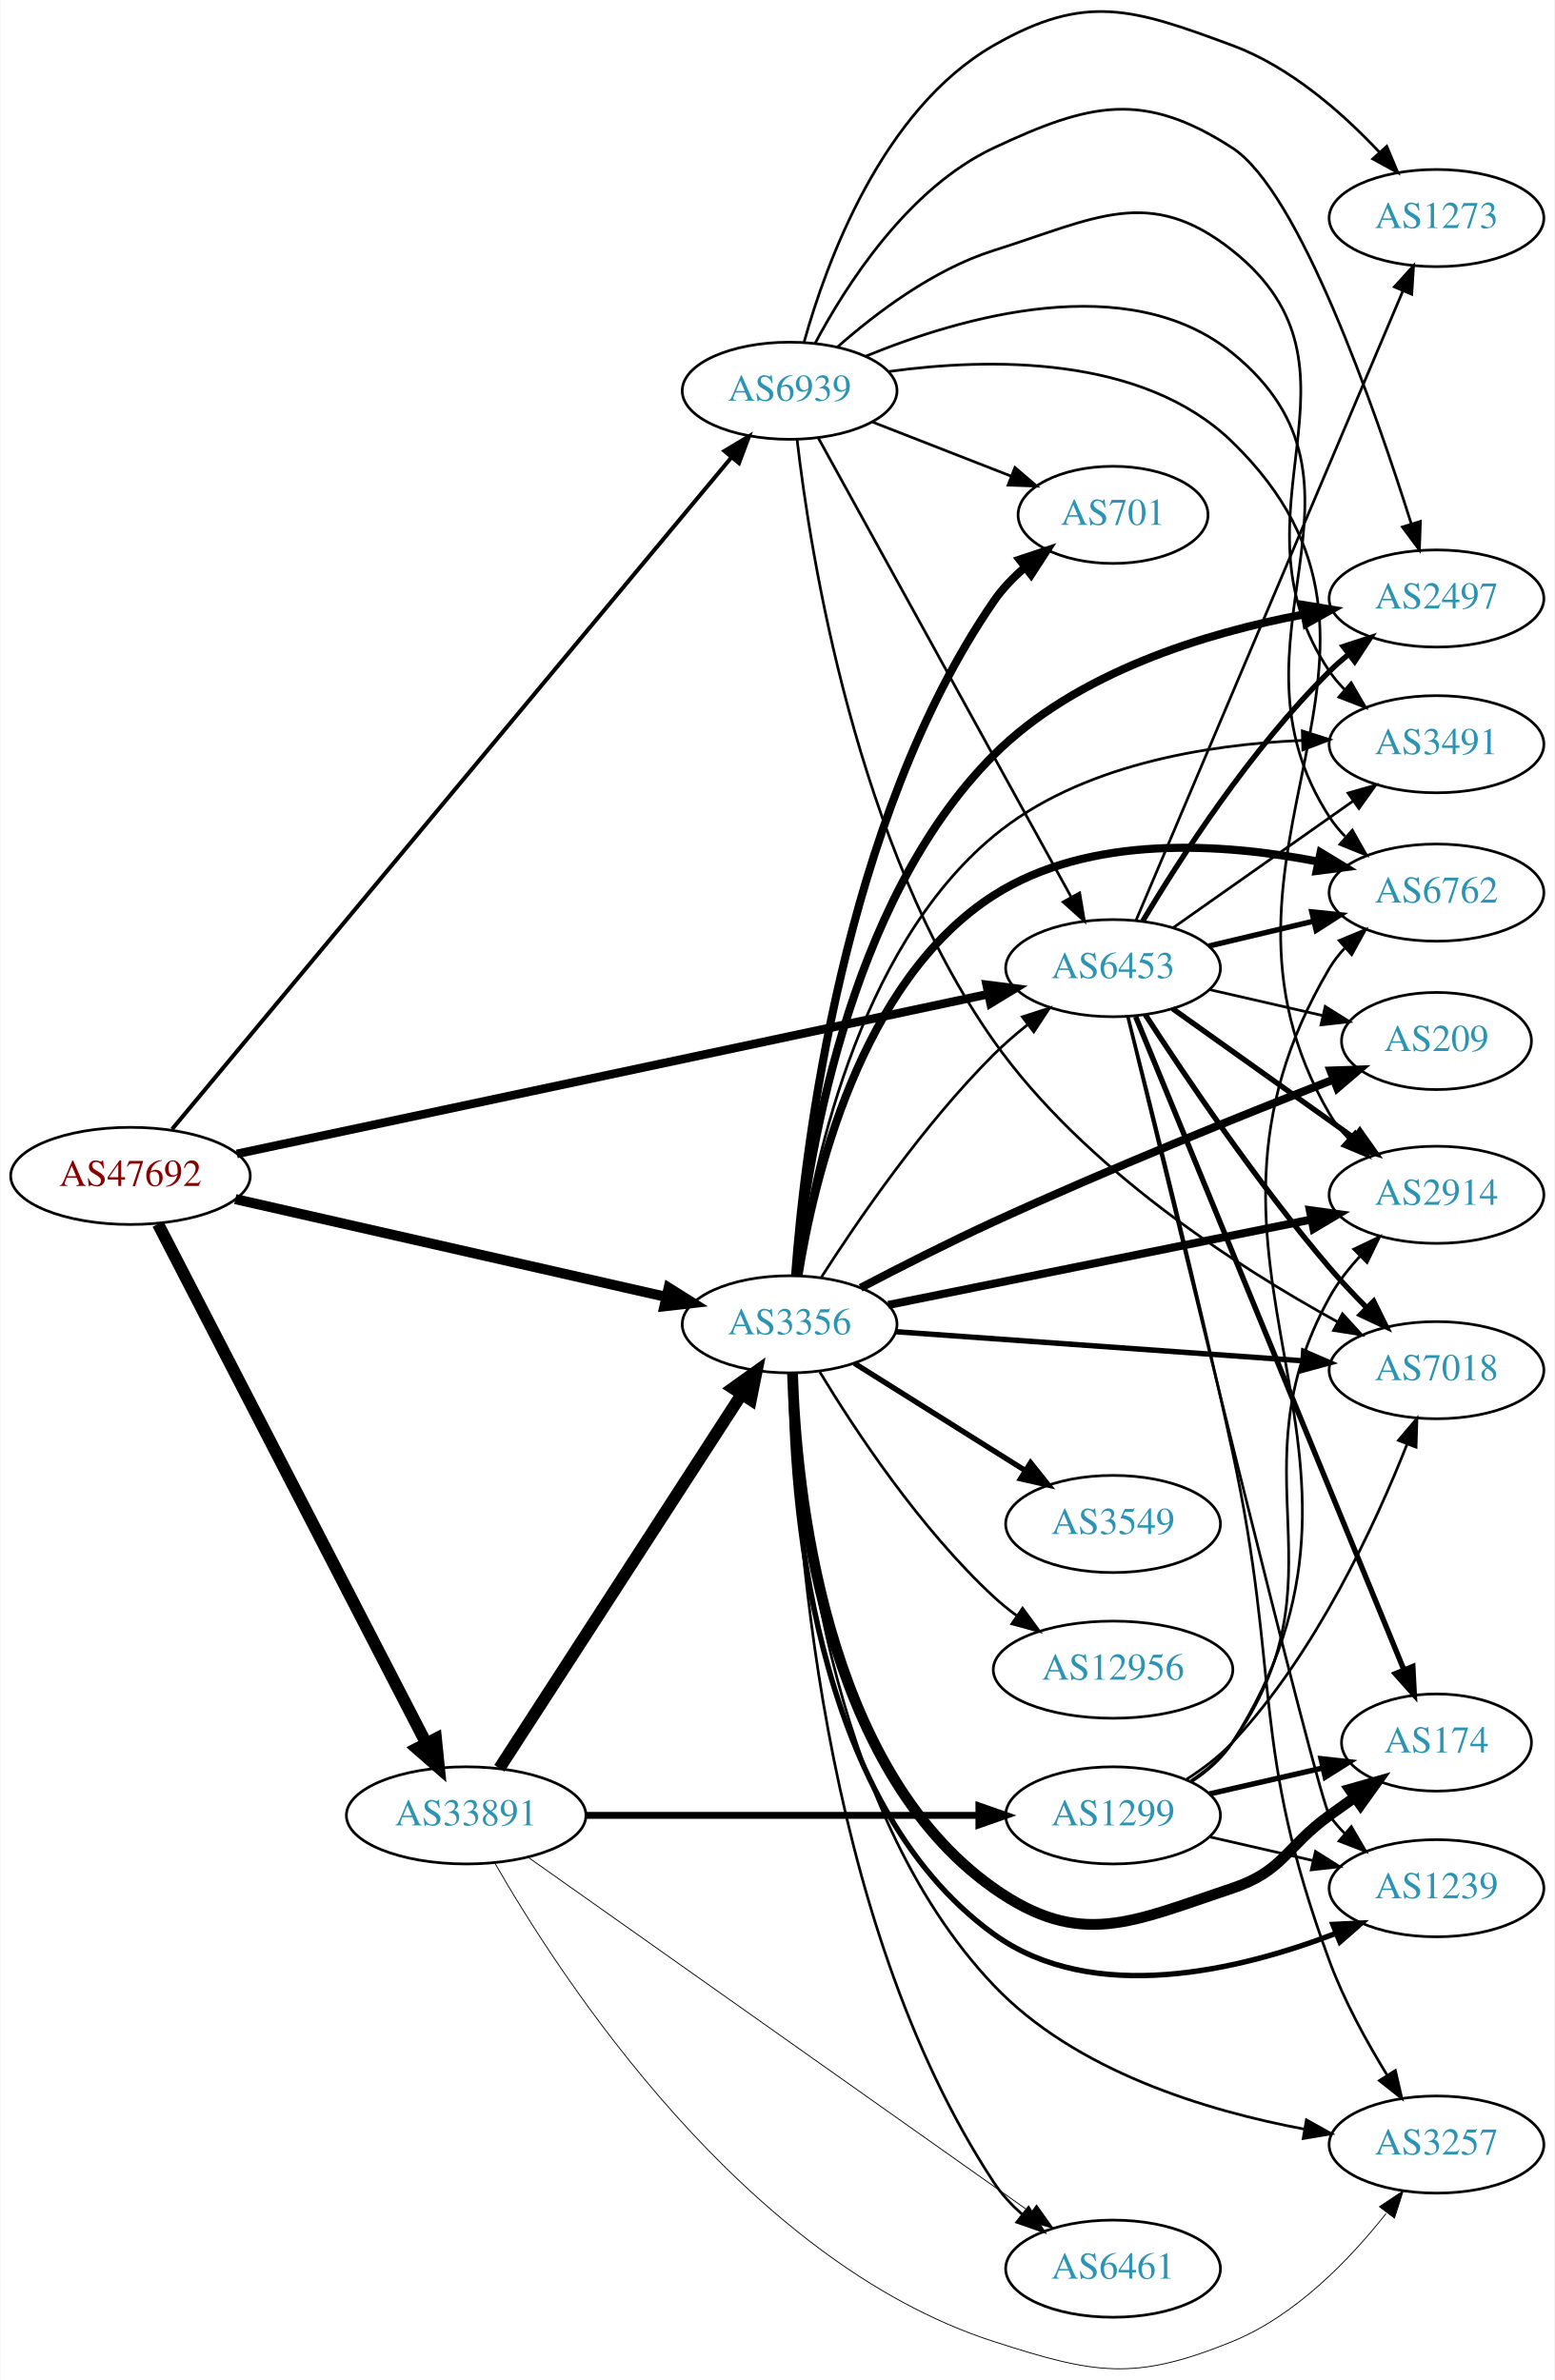
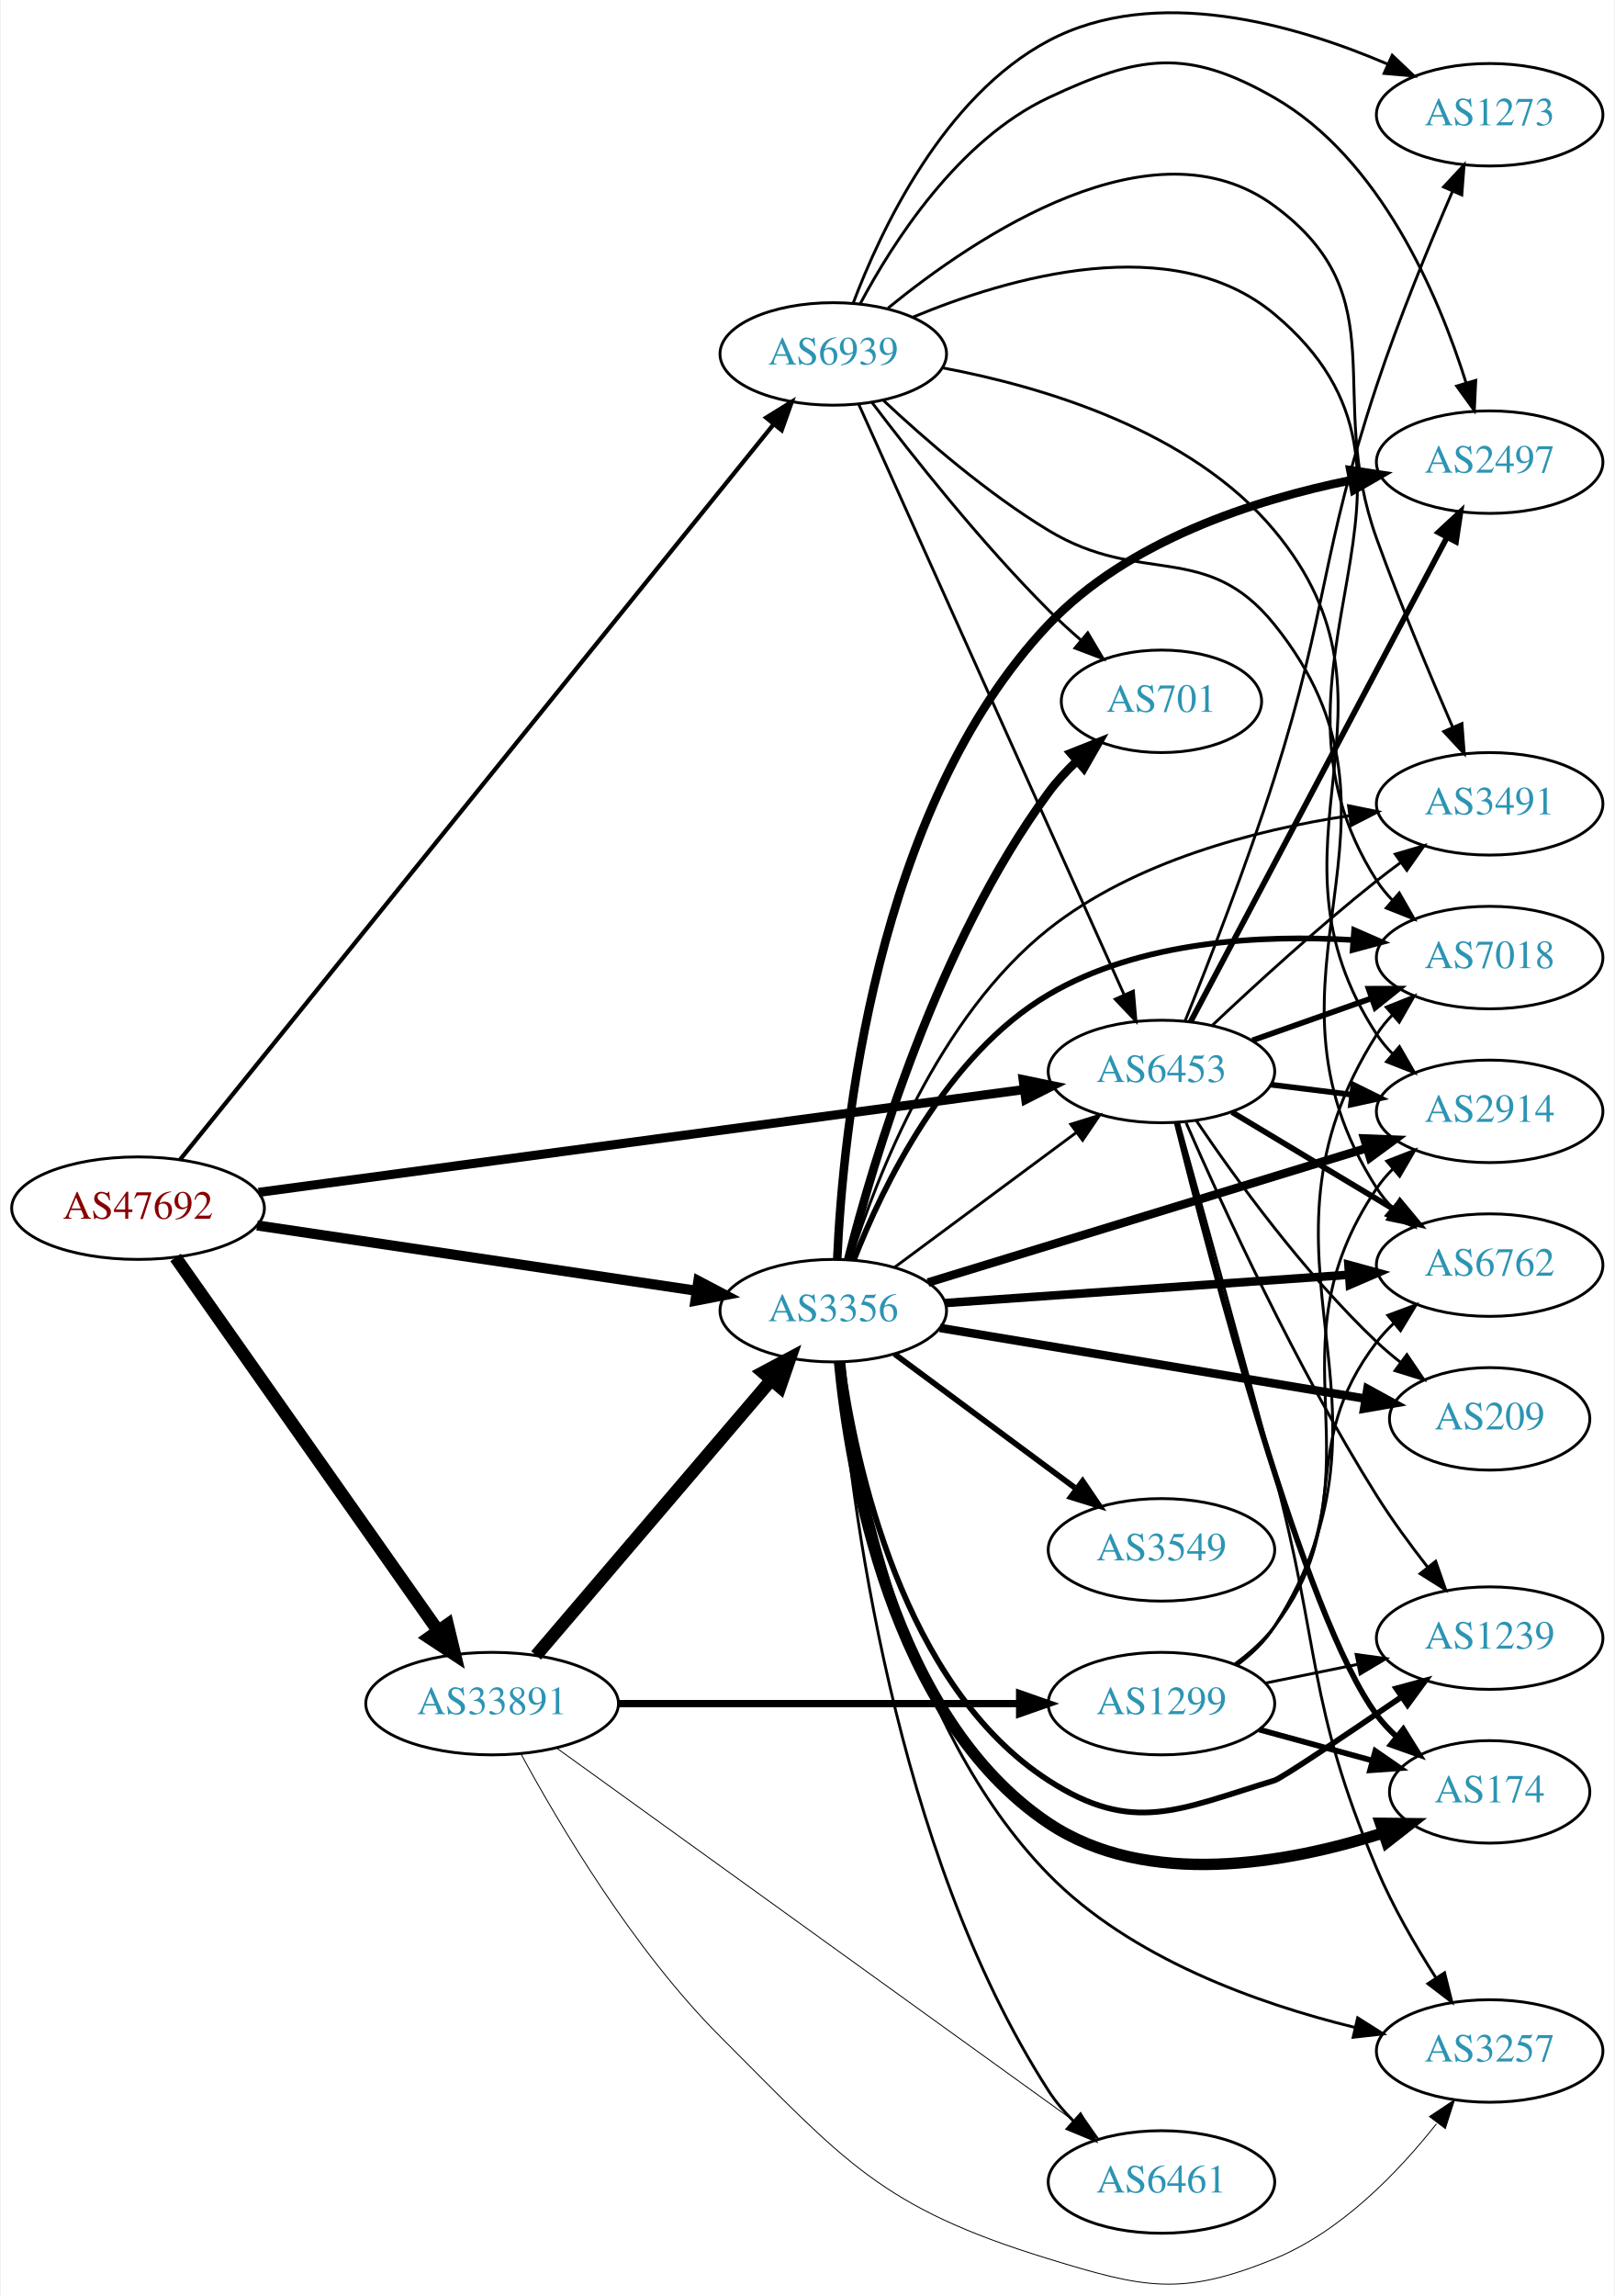
- <svg xmlns="http://www.w3.org/2000/svg" xmlns:xlink="http://www.w3.org/1999/xlink" width="576pt" height="882pt" viewBox="0.00 0.00 575.76 882.08">
-   <g id="graph0" class="graph" transform="scale(1 1) rotate(0) translate(4 878.078)">
-     <polygon fill="white" stroke="none" points="-4,4 -4,-878.078 571.762,-878.078 571.762,4 -4,4" />
+ <svg xmlns="http://www.w3.org/2000/svg" xmlns:xlink="http://www.w3.org/1999/xlink" width="567pt" height="806pt" viewBox="0.00 0.00 566.66 806.35">
+   <g id="graph0" class="graph" transform="scale(1 1) rotate(0) translate(4 802.352)">
+     <polygon fill="white" stroke="none" points="-4,4 -4,-802.352 562.663,-802.352 562.663,4 -4,4" />
    <g id="node1" class="node">
      <g id="a_node1">
        <a xlink:href="/asn/47692" xlink:title="AS47692 ~ Nessus GmbH [AT]">
-           <ellipse fill="#ffffff" stroke="black" cx="44.196" cy="-442.257" rx="44.393" ry="18" />
-           <text text-anchor="middle" x="44.196" y="-438.557" font-family="Times,serif" font-size="14.00" fill="#880000">AS47692</text>
+           <ellipse fill="#ffffff" stroke="black" cx="44.196" cy="-378.048" rx="44.393" ry="18" />
+           <text text-anchor="middle" x="44.196" y="-374.348" font-family="Times,serif" font-size="14.00" fill="#880000">AS47692</text>
        </a>
      </g>
    </g>
    <g id="node2" class="node">
      <g id="a_node2">
        <a xlink:href="/asn/3356" xlink:title="AS3356 ~ Level 3 Parent, LLC [US]">
-           <ellipse fill="#ffffff" stroke="black" cx="288.431" cy="-387.257" rx="39.794" ry="18" />
-           <text text-anchor="middle" x="288.431" y="-383.557" font-family="Times,serif" font-size="14.00" fill="#2c94b3">AS3356</text>
+           <ellipse fill="#ffffff" stroke="black" cx="288.431" cy="-342.048" rx="39.794" ry="18" />
+           <text text-anchor="middle" x="288.431" y="-338.348" font-family="Times,serif" font-size="14.00" fill="#2c94b3">AS3356</text>
        </a>
      </g>
    </g>
    <g id="edge1" class="edge">
-       <path fill="none" stroke="black" stroke-width="3.75" d="M83.045,-433.663C126.219,-423.86 196.753,-407.846 242.632,-397.429" />
-       <polygon fill="black" stroke="black" stroke-width="3.75" points="243.619,-400.794 252.596,-395.166 242.069,-393.967 243.619,-400.794" />
+       <path fill="none" stroke="black" stroke-width="3.562" d="M86.014,-371.982C128.67,-365.642 195.51,-355.709 240.363,-349.043" />
+       <polygon fill="black" stroke="black" stroke-width="3.562" points="241.046,-352.48 250.423,-347.548 240.017,-345.556 241.046,-352.48" />
    </g>
    <g id="node3" class="node">
      <g id="a_node3">
        <a xlink:href="/asn/6453" xlink:title="AS6453 ~ TATA COMMUNICATIONS (AMERICA) INC [US]">
-           <ellipse fill="#ffffff" stroke="black" cx="408.273" cy="-519.257" rx="39.794" ry="18" />
-           <text text-anchor="middle" x="408.273" y="-515.557" font-family="Times,serif" font-size="14.00" fill="#2c94b3">AS6453</text>
+           <ellipse fill="#ffffff" stroke="black" cx="403.724" cy="-426.048" rx="39.794" ry="18" />
+           <text text-anchor="middle" x="403.724" y="-422.348" font-family="Times,serif" font-size="14.00" fill="#2c94b3">AS6453</text>
        </a>
      </g>
    </g>
    <g id="edge2" class="edge">
-       <path fill="none" stroke="black" stroke-width="3.188" d="M83.602,-450.424C150.908,-464.738 289.846,-494.285 361.823,-509.591" />
-       <polygon fill="black" stroke="black" stroke-width="3.188" points="361.431,-513.086 371.941,-511.743 362.887,-506.239 361.431,-513.086" />
+       <path fill="none" stroke="black" stroke-width="3.188" d="M86.558,-383.601C153.484,-392.586 285.107,-410.257 355.569,-419.717" />
+       <polygon fill="black" stroke="black" stroke-width="3.188" points="355.13,-423.189 365.507,-421.051 356.061,-416.252 355.13,-423.189" />
    </g>
    <g id="node4" class="node">
      <g id="a_node4">
        <a xlink:href="/asn/33891" xlink:title="AS33891 ~ CORE-BACKBONE GMBH GLOBAL NETWORK [DE]">
-           <ellipse fill="#ffffff" stroke="black" cx="168.588" cy="-205.257" rx="44.393" ry="18" />
-           <text text-anchor="middle" x="168.588" y="-201.557" font-family="Times,serif" font-size="14.00" fill="#2c94b3">AS33891</text>
+           <ellipse fill="#ffffff" stroke="black" cx="168.588" cy="-204.048" rx="44.393" ry="18" />
+           <text text-anchor="middle" x="168.588" y="-200.348" font-family="Times,serif" font-size="14.00" fill="#2c94b3">AS33891</text>
        </a>
      </g>
    </g>
    <g id="edge3" class="edge">
-       <path fill="none" stroke="black" stroke-width="4.5" d="M54.395,-424.443C75.712,-383.166 128.585,-280.783 153.794,-231.968" />
-       <polygon fill="black" stroke="black" stroke-width="4.5" points="157.359,-233.646 158.449,-222.954 150.362,-230.032 157.359,-233.646" />
+       <path fill="none" stroke="black" stroke-width="4.5" d="M57.379,-360.728C79.006,-329.981 124.204,-265.726 149.483,-229.787" />
+       <polygon fill="black" stroke="black" stroke-width="4.5" points="152.922,-231.742 155.455,-221.298 146.481,-227.212 152.922,-231.742" />
    </g>
    <g id="node5" class="node">
      <g id="a_node5">
        <a xlink:href="/asn/6939" xlink:title="AS6939 ~ Hurricane Electric LLC [US]">
-           <ellipse fill="#ffffff" stroke="black" cx="288.431" cy="-733.257" rx="39.794" ry="18" />
-           <text text-anchor="middle" x="288.431" y="-729.557" font-family="Times,serif" font-size="14.00" fill="#2c94b3">AS6939</text>
+           <ellipse fill="#ffffff" stroke="black" cx="288.431" cy="-678.048" rx="39.794" ry="18" />
+           <text text-anchor="middle" x="288.431" y="-674.348" font-family="Times,serif" font-size="14.00" fill="#2c94b3">AS6939</text>
        </a>
      </g>
    </g>
    <g id="edge4" class="edge">
-       <path fill="none" stroke="black" stroke-width="1.5" d="M59.623,-459.589C100.785,-509.036 218.893,-650.922 266.836,-708.516" />
-       <polygon fill="black" stroke="black" stroke-width="1.5" points="264.295,-710.934 273.382,-716.38 269.675,-706.455 264.295,-710.934" />
+       <path fill="none" stroke="black" stroke-width="1.5" d="M58.914,-395.037C99.551,-445.365 219.449,-593.854 267.338,-653.164" />
+       <polygon fill="black" stroke="black" stroke-width="1.5" points="264.858,-655.664 273.864,-661.245 270.304,-651.266 264.858,-655.664" />
    </g>
    <g id="edge17" class="edge">
-       <path fill="none" stroke="black" d="M300.21,-404.73C313.631,-425.694 337.987,-461.262 364.077,-487.257 367.864,-491.03 372.119,-494.717 376.443,-498.167" />
-       <polygon fill="black" stroke="black" points="374.659,-501.207 384.738,-504.471 378.894,-495.634 374.659,-501.207" />
+       <path fill="none" stroke="black" d="M309.947,-357.26C327.802,-370.498 353.875,-389.829 373.837,-404.63" />
+       <polygon fill="black" stroke="black" points="371.86,-407.521 381.977,-410.665 376.029,-401.898 371.86,-407.521" />
    </g>
    <g id="node6" class="node">
      <g id="a_node6">
-         <a xlink:href="/asn/3549" xlink:title="AS3549 ~ Level 3 Parent, LLC [US]">
-           <ellipse fill="#ffffff" stroke="black" cx="408.273" cy="-313.257" rx="39.794" ry="18" />
-           <text text-anchor="middle" x="408.273" y="-309.557" font-family="Times,serif" font-size="14.00" fill="#2c94b3">AS3549</text>
+         <a xlink:href="/asn/174" xlink:title="AS174 ~ Cogent Communications [US]">
+           <ellipse fill="#ffffff" stroke="black" cx="519.017" cy="-173.048" rx="35.194" ry="18" />
+           <text text-anchor="middle" x="519.017" y="-169.348" font-family="Times,serif" font-size="14.00" fill="#2c94b3">AS174</text>
        </a>
      </g>
    </g>
    <g id="edge5" class="edge">
-       <path fill="none" stroke="black" stroke-width="2" d="M312.432,-372.813C330.438,-361.506 355.682,-345.654 375.599,-333.147" />
-       <polygon fill="black" stroke="black" stroke-width="2" points="377.723,-335.946 384.33,-327.664 374,-330.018 377.723,-335.946" />
+       <path fill="none" stroke="black" stroke-width="4" d="M290.639,-323.959C294.255,-286.142 308.515,-199.157 364.077,-162.048 398.707,-138.919 448.029,-147.929 481.439,-158.578" />
+       <polygon fill="black" stroke="black" stroke-width="4" points="480.669,-162.012 491.263,-161.902 482.912,-155.382 480.669,-162.012" />
    </g>
    <g id="node7" class="node">
      <g id="a_node7">
-         <a xlink:href="/asn/2914" xlink:title="AS2914 ~ NTT America, Inc. [US]">
-           <ellipse fill="#ffffff" stroke="black" cx="528.116" cy="-435.257" rx="39.794" ry="18" />
-           <text text-anchor="middle" x="528.116" y="-431.557" font-family="Times,serif" font-size="14.00" fill="#2c94b3">AS2914</text>
+         <a xlink:href="/asn/7018" xlink:title="AS7018 ~ AT&amp;T Services, Inc. [US]">
+           <ellipse fill="#ffffff" stroke="black" cx="519.017" cy="-466.048" rx="39.794" ry="18" />
+           <text text-anchor="middle" x="519.017" y="-462.348" font-family="Times,serif" font-size="14.00" fill="#2c94b3">AS7018</text>
        </a>
      </g>
    </g>
    <g id="edge6" class="edge">
-       <path fill="none" stroke="black" stroke-width="3" d="M325.015,-394.443C366.793,-402.88 436.158,-416.888 481.761,-426.098" />
-       <polygon fill="black" stroke="black" stroke-width="3" points="481.183,-429.551 491.678,-428.1 482.568,-422.69 481.183,-429.551" />
+       <path fill="none" stroke="black" stroke-width="2" d="M295.734,-359.986C305.778,-385.592 328.043,-431.861 364.077,-453.048 396.206,-471.938 438.813,-474.151 471.056,-472.226" />
+       <polygon fill="black" stroke="black" stroke-width="2" points="471.423,-475.708 481.134,-471.471 470.9,-468.728 471.423,-475.708" />
    </g>
    <g id="node8" class="node">
      <g id="a_node8">
-         <a xlink:href="/asn/12956" xlink:title="AS12956 ~ TELXIUS [ES]">
-           <ellipse fill="#ffffff" stroke="black" cx="408.273" cy="-259.257" rx="44.393" ry="18" />
-           <text text-anchor="middle" x="408.273" y="-255.557" font-family="Times,serif" font-size="14.00" fill="#2c94b3">AS12956</text>
+         <a xlink:href="/asn/3549" xlink:title="AS3549 ~ Level 3 Parent, LLC [US]">
+           <ellipse fill="#ffffff" stroke="black" cx="403.724" cy="-258.048" rx="39.794" ry="18" />
+           <text text-anchor="middle" x="403.724" y="-254.348" font-family="Times,serif" font-size="14.00" fill="#2c94b3">AS3549</text>
        </a>
      </g>
    </g>
    <g id="edge7" class="edge">
-       <path fill="none" stroke="black" d="M299.602,-369.621C312.596,-348.135 336.707,-311.576 364.077,-286.257 366.688,-283.842 369.545,-281.519 372.506,-279.319" />
-       <polygon fill="black" stroke="black" points="374.753,-282.022 381.008,-273.471 370.786,-276.254 374.753,-282.022" />
+       <path fill="none" stroke="black" stroke-width="2" d="M309.947,-326.836C327.802,-313.598 353.875,-294.267 373.837,-279.465" />
+       <polygon fill="black" stroke="black" stroke-width="2" points="376.029,-282.198 381.977,-273.43 371.86,-276.575 376.029,-282.198" />
    </g>
    <g id="node9" class="node">
      <g id="a_node9">
-         <a xlink:href="/asn/174" xlink:title="AS174 ~ Cogent Communications [US]">
-           <ellipse fill="#ffffff" stroke="black" cx="528.116" cy="-232.257" rx="35.194" ry="18" />
-           <text text-anchor="middle" x="528.116" y="-228.557" font-family="Times,serif" font-size="14.00" fill="#2c94b3">AS174</text>
+         <a xlink:href="/asn/2914" xlink:title="AS2914 ~ NTT America, Inc. [US]">
+           <ellipse fill="#ffffff" stroke="black" cx="519.017" cy="-412.048" rx="39.794" ry="18" />
+           <text text-anchor="middle" x="519.017" y="-408.348" font-family="Times,serif" font-size="14.00" fill="#2c94b3">AS2914</text>
        </a>
      </g>
    </g>
    <g id="edge8" class="edge">
-       <path fill="none" stroke="black" stroke-width="4" d="M289.511,-368.954C290.81,-326.783 300.615,-222.979 364.077,-178.257 396.19,-155.627 415.2,-165.834 452.469,-178.257 471.443,-184.581 472.27,-193.528 488.469,-205.257 491.498,-207.45 494.677,-209.72 497.856,-211.97" />
-       <polygon fill="black" stroke="black" stroke-width="4" points="495.972,-214.924 506.166,-217.812 499.998,-209.198 495.972,-214.924" />
+       <path fill="none" stroke="black" stroke-width="3" d="M321.697,-351.929C362.085,-364.297 431.355,-385.51 475.889,-399.147" />
+       <polygon fill="black" stroke="black" stroke-width="3" points="474.959,-402.523 485.546,-402.104 477.009,-395.83 474.959,-402.523" />
    </g>
    <g id="node10" class="node">
      <g id="a_node10">
-         <a xlink:href="/asn/701" xlink:title="AS701 ~ UUNET [US]">
-           <ellipse fill="#ffffff" stroke="black" cx="408.273" cy="-687.257" rx="35.194" ry="18" />
-           <text text-anchor="middle" x="408.273" y="-683.557" font-family="Times,serif" font-size="14.00" fill="#2c94b3">AS701</text>
+         <a xlink:href="/asn/6762" xlink:title="AS6762 ~ TELECOM ITALIA SPARKLE S.p.A. [IT]">
+           <ellipse fill="#ffffff" stroke="black" cx="519.017" cy="-358.048" rx="39.794" ry="18" />
+           <text text-anchor="middle" x="519.017" y="-354.348" font-family="Times,serif" font-size="14.00" fill="#2c94b3">AS6762</text>
        </a>
      </g>
    </g>
    <g id="edge9" class="edge">
-       <path fill="none" stroke="black" stroke-width="3" d="M290.483,-405.55C293.925,-451.495 308.109,-573.873 364.077,-655.257 367.25,-659.871 371.309,-664.08 375.663,-667.82" />
-       <polygon fill="black" stroke="black" stroke-width="3" points="373.643,-670.683 383.694,-674.033 377.927,-665.146 373.643,-670.683" />
+       <path fill="none" stroke="black" stroke-width="3" d="M327.691,-344.726C366.672,-347.455 427.25,-351.695 469.561,-354.656" />
+       <polygon fill="black" stroke="black" stroke-width="3" points="469.412,-358.154 479.632,-355.361 469.901,-351.171 469.412,-358.154" />
    </g>
    <g id="node11" class="node">
      <g id="a_node11">
-         <a xlink:href="/asn/2497" xlink:title="AS2497 ~ Internet Initiative Japan Inc. [JP]">
-           <ellipse fill="#ffffff" stroke="black" cx="528.116" cy="-656.257" rx="39.794" ry="18" />
-           <text text-anchor="middle" x="528.116" y="-652.557" font-family="Times,serif" font-size="14.00" fill="#2c94b3">AS2497</text>
+         <a xlink:href="/asn/3257" xlink:title="AS3257 ~ GTT [DE]">
+           <ellipse fill="#ffffff" stroke="black" cx="519.017" cy="-82.048" rx="39.794" ry="18" />
+           <text text-anchor="middle" x="519.017" y="-78.348" font-family="Times,serif" font-size="14.00" fill="#2c94b3">AS3257</text>
        </a>
      </g>
    </g>
    <g id="edge10" class="edge">
-       <path fill="none" stroke="black" stroke-width="3" d="M290.702,-405.234C294.496,-445.41 309.174,-543.257 364.077,-598.257 394.793,-629.027 442.882,-643.543 478.887,-650.349" />
-       <polygon fill="black" stroke="black" stroke-width="3" points="478.714,-653.872 489.168,-652.147 479.92,-646.976 478.714,-653.872" />
+       <path fill="none" stroke="black" d="M291.396,-323.882C296.465,-285.603 313.35,-195.922 364.077,-144.048 392.921,-114.552 437.658,-98.655 471.485,-90.373" />
+       <polygon fill="black" stroke="black" points="472.646,-93.697 481.604,-88.04 471.073,-86.876 472.646,-93.697" />
    </g>
    <g id="node12" class="node">
      <g id="a_node12">
-         <a xlink:href="/asn/7018" xlink:title="AS7018 ~ AT&amp;T Services, Inc. [US]">
-           <ellipse fill="#ffffff" stroke="black" cx="528.116" cy="-370.257" rx="39.794" ry="18" />
-           <text text-anchor="middle" x="528.116" y="-366.557" font-family="Times,serif" font-size="14.00" fill="#2c94b3">AS7018</text>
+         <a xlink:href="/asn/701" xlink:title="AS701 ~ UUNET [US]">
+           <ellipse fill="#ffffff" stroke="black" cx="403.724" cy="-556.048" rx="35.194" ry="18" />
+           <text text-anchor="middle" x="403.724" y="-552.348" font-family="Times,serif" font-size="14.00" fill="#2c94b3">AS701</text>
        </a>
      </g>
    </g>
    <g id="edge11" class="edge">
-       <path fill="none" stroke="black" stroke-width="2" d="M327.619,-384.526C368.647,-381.591 433.956,-376.92 478.595,-373.727" />
-       <polygon fill="black" stroke="black" stroke-width="2" points="478.904,-377.214 488.628,-373.01 478.404,-370.232 478.904,-377.214" />
+       <path fill="none" stroke="black" stroke-width="3" d="M293.672,-360.043C302.427,-394.471 325.021,-470.953 364.077,-524.048 366.958,-527.964 370.42,-531.694 374.072,-535.132" />
+       <polygon fill="black" stroke="black" stroke-width="3" points="371.86,-537.847 381.711,-541.747 376.443,-532.555 371.86,-537.847" />
    </g>
    <g id="node13" class="node">
      <g id="a_node13">
        <a xlink:href="/asn/1239" xlink:title="AS1239 ~ Sprint [US]">
-           <ellipse fill="#ffffff" stroke="black" cx="528.116" cy="-178.257" rx="39.794" ry="18" />
-           <text text-anchor="middle" x="528.116" y="-174.557" font-family="Times,serif" font-size="14.00" fill="#2c94b3">AS1239</text>
+           <ellipse fill="#ffffff" stroke="black" cx="519.017" cy="-227.048" rx="39.794" ry="18" />
+           <text text-anchor="middle" x="519.017" y="-223.348" font-family="Times,serif" font-size="14.00" fill="#2c94b3">AS1239</text>
        </a>
      </g>
    </g>
    <g id="edge12" class="edge">
-       <path fill="none" stroke="black" stroke-width="2" d="M288.963,-369.183C288.923,-324.83 295.761,-210.638 364.077,-161.257 400.866,-134.665 455.104,-147.809 490.766,-161.497" />
-       <polygon fill="black" stroke="black" stroke-width="2" points="489.718,-164.848 500.302,-165.339 492.334,-158.355 489.718,-164.848" />
+       <path fill="none" stroke="black" stroke-width="2" d="M291.351,-324.069C296.215,-288.623 312.559,-210.286 364.077,-177.048 393.69,-157.942 409.652,-166.799 443.37,-177.048 446.003,-177.848 468.415,-192.959 488.001,-206.361" />
+       <polygon fill="black" stroke="black" stroke-width="2" points="486.211,-209.377 496.437,-212.146 490.17,-203.604 486.211,-209.377" />
    </g>
    <g id="node14" class="node">
      <g id="a_node14">
-         <a xlink:href="/asn/6762" xlink:title="AS6762 ~ TELECOM ITALIA SPARKLE S.p.A. [IT]">
-           <ellipse fill="#ffffff" stroke="black" cx="528.116" cy="-547.257" rx="39.794" ry="18" />
-           <text text-anchor="middle" x="528.116" y="-543.557" font-family="Times,serif" font-size="14.00" fill="#2c94b3">AS6762</text>
+         <a xlink:href="/asn/2497" xlink:title="AS2497 ~ Internet Initiative Japan Inc. [JP]">
+           <ellipse fill="#ffffff" stroke="black" cx="519.017" cy="-640.048" rx="39.794" ry="18" />
+           <text text-anchor="middle" x="519.017" y="-636.348" font-family="Times,serif" font-size="14.00" fill="#2c94b3">AS2497</text>
        </a>
      </g>
    </g>
    <g id="edge13" class="edge">
-       <path fill="none" stroke="black" stroke-width="3" d="M291.717,-405.376C297.157,-439.893 314.367,-514.464 364.077,-546.257 399.671,-569.021 449.186,-565.579 484.287,-558.752" />
-       <polygon fill="black" stroke="black" stroke-width="3" points="485.171,-562.142 494.233,-556.653 483.726,-555.293 485.171,-562.142" />
+       <path fill="none" stroke="black" stroke-width="3" d="M289.828,-360.133C291.767,-404.217 302.782,-518.333 364.077,-583.048 391.961,-612.487 436.402,-626.81 470.382,-633.725" />
+       <polygon fill="black" stroke="black" stroke-width="3" points="470.086,-637.231 480.561,-635.642 471.382,-630.352 470.086,-637.231" />
    </g>
    <g id="node15" class="node">
      <g id="a_node15">
        <a xlink:href="/asn/6461" xlink:title="AS6461 ~ Zayo Bandwidth [US]">
-           <ellipse fill="#ffffff" stroke="black" cx="408.273" cy="-37.257" rx="39.794" ry="18" />
-           <text text-anchor="middle" x="408.273" y="-33.557" font-family="Times,serif" font-size="14.00" fill="#2c94b3">AS6461</text>
+           <ellipse fill="#ffffff" stroke="black" cx="403.724" cy="-36.048" rx="39.794" ry="18" />
+           <text text-anchor="middle" x="403.724" y="-32.348" font-family="Times,serif" font-size="14.00" fill="#2c94b3">AS6461</text>
        </a>
      </g>
    </g>
    <g id="edge14" class="edge">
-       <path fill="none" stroke="black" d="M289.468,-369.049C290.406,-317.568 298.938,-168.273 364.077,-69.257 366.953,-64.886 370.641,-60.894 374.647,-57.326" />
-       <polygon fill="black" stroke="black" points="376.961,-59.958 382.614,-50.997 372.607,-54.477 376.961,-59.958" />
+       <path fill="none" stroke="black" d="M290.618,-323.872C294.391,-277.598 309.316,-152.999 364.077,-68.048 366.533,-64.238 369.587,-60.656 372.894,-57.365" />
+       <polygon fill="black" stroke="black" points="375.282,-59.925 380.407,-50.652 370.618,-54.705 375.282,-59.925" />
    </g>
    <g id="node16" class="node">
      <g id="a_node16">
-         <a xlink:href="/asn/3257" xlink:title="AS3257 ~ GTT [DE]">
-           <ellipse fill="#ffffff" stroke="black" cx="528.116" cy="-83.257" rx="39.794" ry="18" />
-           <text text-anchor="middle" x="528.116" y="-79.557" font-family="Times,serif" font-size="14.00" fill="#2c94b3">AS3257</text>
+         <a xlink:href="/asn/3491" xlink:title="AS3491 ~ PCCW Global, Inc. [US]">
+           <ellipse fill="#ffffff" stroke="black" cx="519.017" cy="-520.048" rx="39.794" ry="18" />
+           <text text-anchor="middle" x="519.017" y="-516.348" font-family="Times,serif" font-size="14.00" fill="#2c94b3">AS3491</text>
        </a>
      </g>
    </g>
    <g id="edge15" class="edge">
-       <path fill="none" stroke="black" d="M289.687,-369.179C291.298,-324.553 301.608,-208.027 364.077,-142.257 394.301,-110.436 442.978,-95.724 479.288,-88.954" />
-       <polygon fill="black" stroke="black" points="479.917,-92.397 489.176,-87.247 478.727,-85.499 479.917,-92.397" />
+       <path fill="none" stroke="black" d="M294.564,-360.188C303.683,-389.089 325.476,-445.436 364.077,-476.048 394.243,-499.97 436.83,-510.887 469.567,-515.868" />
+       <polygon fill="black" stroke="black" points="469.436,-519.383 479.821,-517.285 470.395,-512.449 469.436,-519.383" />
    </g>
    <g id="node17" class="node">
      <g id="a_node17">
        <a xlink:href="/asn/209" xlink:title="AS209 ~ CenturyLink Communications, LLC [US]">
-           <ellipse fill="#ffffff" stroke="black" cx="528.116" cy="-492.257" rx="35.194" ry="18" />
-           <text text-anchor="middle" x="528.116" y="-488.557" font-family="Times,serif" font-size="14.00" fill="#2c94b3">AS209</text>
+           <ellipse fill="#ffffff" stroke="black" cx="519.017" cy="-304.048" rx="35.194" ry="18" />
+           <text text-anchor="middle" x="519.017" y="-300.348" font-family="Times,serif" font-size="14.00" fill="#2c94b3">AS209</text>
        </a>
      </g>
    </g>
    <g id="edge16" class="edge">
-       <path fill="none" stroke="black" stroke-width="3" d="M314.746,-400.788C329.082,-408.287 347.425,-417.612 364.077,-425.257 406.729,-444.838 456.79,-465.004 490.076,-478.026" />
-       <polygon fill="black" stroke="black" stroke-width="3" points="488.831,-481.297 499.419,-481.666 491.372,-474.774 488.831,-481.297" />
+       <path fill="none" stroke="black" stroke-width="3" d="M325.904,-335.985C366.629,-329.215 432.459,-318.271 475.491,-311.117" />
+       <polygon fill="black" stroke="black" stroke-width="3" points="476.086,-314.567 485.376,-309.474 474.938,-307.661 476.086,-314.567" />
+     </g>
+     <g id="edge21" class="edge">
+       <path fill="none" stroke="black" stroke-width="2" d="M409.074,-408.148C420.787,-360.944 453.83,-234.351 479.37,-200.048 481.374,-197.356 483.728,-194.834 486.267,-192.497" />
+       <polygon fill="black" stroke="black" stroke-width="2" points="488.682,-195.046 494.28,-186.051 484.294,-189.592 488.682,-195.046" />
+     </g>
+     <g id="edge20" class="edge">
+       <path fill="none" stroke="black" stroke-width="2" d="M435.682,-436.978C448.545,-441.52 463.651,-446.853 477.388,-451.703" />
+       <polygon fill="black" stroke="black" stroke-width="2" points="476.502,-455.102 487.096,-455.131 478.832,-448.501 476.502,-455.102" />
+     </g>
+     <g id="edge19" class="edge">
+       <path fill="none" stroke="black" stroke-width="2" d="M442.134,-421.425C451.222,-420.302 461.059,-419.086 470.544,-417.914" />
+       <polygon fill="black" stroke="black" stroke-width="2" points="471.15,-421.366 480.646,-416.666 470.292,-414.419 471.15,-421.366" />
+     </g>
+     <g id="edge24" class="edge">
+       <path fill="none" stroke="black" stroke-width="2" d="M428.474,-411.793C445.09,-401.819 467.486,-388.377 485.723,-377.431" />
+       <polygon fill="black" stroke="black" stroke-width="2" points="487.525,-380.431 494.298,-372.284 483.923,-374.43 487.525,-380.431" />
+     </g>
+     <g id="edge25" class="edge">
+       <path fill="none" stroke="black" d="M409.809,-407.818C417.278,-380.968 431.604,-329.194 443.37,-285.048 459.805,-223.384 454.617,-204.868 479.37,-146.048 484.932,-132.832 492.89,-119.105 500.141,-107.768" />
+       <polygon fill="black" stroke="black" points="503.175,-109.523 505.744,-99.244 497.326,-105.677 503.175,-109.523" />
+     </g>
+     <g id="edge22" class="edge">
+       <path fill="none" stroke="black" d="M412.393,-408.015C424.87,-379.373 451.037,-322.118 479.37,-277.048 484.688,-268.59 491.112,-259.822 497.183,-252.036" />
+       <polygon fill="black" stroke="black" points="500.066,-254.034 503.563,-244.033 494.593,-249.671 500.066,-254.034" />
+     </g>
+     <g id="edge23" class="edge">
+       <path fill="none" stroke="black" stroke-width="2" d="M413.995,-443.56C433.836,-481.039 480.514,-569.209 504.001,-613.573" />
+       <polygon fill="black" stroke="black" stroke-width="2" points="501.004,-615.393 508.776,-622.594 507.191,-612.118 501.004,-615.393" />
+     </g>
+     <g id="edge18" class="edge">
+       <path fill="none" stroke="black" d="M421.699,-442.368C436.501,-456.332 458.77,-476.706 479.37,-493.048 482.081,-495.199 484.951,-497.375 487.853,-499.511" />
+       <polygon fill="black" stroke="black" points="485.847,-502.379 496.013,-505.365 489.927,-496.692 485.847,-502.379" />
+     </g>
+     <g id="edge27" class="edge">
+       <path fill="none" stroke="black" d="M416.044,-408.67C429.617,-388.604 453.763,-355.256 479.37,-331.048 481.946,-328.613 484.757,-326.229 487.649,-323.948" />
+       <polygon fill="black" stroke="black" points="489.94,-326.606 495.888,-317.839 485.771,-320.983 489.94,-326.606" />
    </g>
    <g id="node18" class="node">
      <g id="a_node18">
-         <a xlink:href="/asn/3491" xlink:title="AS3491 ~ PCCW Global, Inc. [US]">
-           <ellipse fill="#ffffff" stroke="black" cx="528.116" cy="-602.257" rx="39.794" ry="18" />
-           <text text-anchor="middle" x="528.116" y="-598.557" font-family="Times,serif" font-size="14.00" fill="#2c94b3">AS3491</text>
-         </a>
-       </g>
-     </g>
-     <g id="edge18" class="edge">
-       <path fill="none" stroke="black" d="M291.361,-405.414C296.287,-442.217 312.806,-525.715 364.077,-568.257 395.874,-594.64 442.971,-602.163 478.382,-603.661" />
-       <polygon fill="black" stroke="black" points="478.407,-607.163 488.5,-603.941 478.601,-600.166 478.407,-607.163" />
-     </g>
-     <g id="edge19" class="edge">
-       <path fill="none" stroke="black" stroke-width="2" d="M430.341,-504.239C449.077,-490.884 476.668,-471.217 497.601,-456.296" />
-       <polygon fill="black" stroke="black" stroke-width="2" points="499.722,-459.082 505.833,-450.428 495.659,-453.382 499.722,-459.082" />
-     </g>
-     <g id="edge25" class="edge">
-       <path fill="none" stroke="black" stroke-width="2" d="M416.645,-501.304C436.657,-452.566 492.093,-317.554 515.955,-259.438" />
-       <polygon fill="black" stroke="black" stroke-width="2" points="519.337,-260.417 519.898,-249.837 512.862,-257.758 519.337,-260.417" />
-     </g>
-     <g id="edge22" class="edge">
-       <path fill="none" stroke="black" stroke-width="2" d="M419.234,-536.642C432.904,-559.558 459.144,-600.345 488.469,-629.257 490.6,-631.358 492.911,-633.41 495.306,-635.383" />
-       <polygon fill="black" stroke="black" stroke-width="2" points="493.569,-638.46 503.64,-641.75 497.819,-632.898 493.569,-638.46" />
+         <a xlink:href="/asn/1273" xlink:title="AS1273 ~ Vodafone Group PLC [EU]">
+           <ellipse fill="#ffffff" stroke="black" cx="519.017" cy="-762.048" rx="39.794" ry="18" />
+           <text text-anchor="middle" x="519.017" y="-758.348" font-family="Times,serif" font-size="14.00" fill="#2c94b3">AS1273</text>
+         </a>
+       </g>
    </g>
    <g id="edge26" class="edge">
-       <path fill="none" stroke="black" stroke-width="2" d="M420.211,-502.029C434.747,-479.603 461.721,-439.581 488.469,-408.257 492.72,-403.279 497.514,-398.201 502.242,-393.444" />
-       <polygon fill="black" stroke="black" stroke-width="2" points="504.843,-395.796 509.531,-386.295 499.941,-390.799 504.843,-395.796" />
-     </g>
-     <g id="edge24" class="edge">
-       <path fill="none" stroke="black" d="M413.703,-500.972C429.748,-434.828 484.119,-211.562 488.469,-205.257 490.125,-202.857 492.069,-200.602 494.188,-198.499" />
-       <polygon fill="black" stroke="black" points="496.554,-201.081 501.905,-191.938 492.019,-195.748 496.554,-201.081" />
-     </g>
-     <g id="edge23" class="edge">
-       <path fill="none" stroke="black" stroke-width="2" d="M443.675,-527.431C455.79,-530.309 469.588,-533.588 482.427,-536.639" />
-       <polygon fill="black" stroke="black" stroke-width="2" points="481.929,-540.118 492.467,-539.024 483.547,-533.307 481.929,-540.118" />
-     </g>
-     <g id="edge20" class="edge">
-       <path fill="none" stroke="black" d="M413.917,-501.284C422.162,-469.105 439.692,-399.474 452.469,-340.257 470.504,-256.67 458.946,-231.509 488.469,-151.257 493.849,-136.633 502.171,-121.457 509.716,-109.161" />
-       <polygon fill="black" stroke="black" points="512.885,-110.7 515.274,-100.377 506.969,-106.957 512.885,-110.7" />
-     </g>
-     <g id="edge27" class="edge">
-       <path fill="none" stroke="black" d="M443.993,-511.302C457.085,-508.302 472.107,-504.86 485.748,-501.735" />
-       <polygon fill="black" stroke="black" points="486.89,-505.064 495.855,-499.419 485.326,-498.241 486.89,-505.064" />
-     </g>
-     <g id="edge21" class="edge">
-       <path fill="none" stroke="black" d="M430.614,-534.288C449.268,-547.426 476.547,-566.64 497.347,-581.29" />
-       <polygon fill="black" stroke="black" points="495.345,-584.161 505.536,-587.058 499.376,-578.438 495.345,-584.161" />
+       <path fill="none" stroke="black" d="M411.993,-443.715C420.221,-464.076 433.729,-498.644 443.37,-529.048 462.53,-589.469 459.385,-606.895 479.37,-667.048 487.127,-690.395 497.768,-716.213 505.921,-735.035" />
+       <polygon fill="black" stroke="black" points="502.827,-736.694 510.045,-744.449 509.239,-733.885 502.827,-736.694" />
+     </g>
+     <g id="edge29" class="edge">
+       <path fill="none" stroke="black" stroke-width="4.5" d="M184.038,-220.969C204.735,-245.207 242.935,-289.94 266.659,-317.723" />
+       <polygon fill="black" stroke="black" stroke-width="4.5" points="263.743,-320.371 273.231,-325.419 269.731,-315.257 263.743,-320.371" />
+     </g>
+     <g id="edge30" class="edge">
+       <path fill="none" stroke="black" stroke-width="0.321" d="M178.788,-186.268C191.976,-161.924 218.081,-117.743 248.784,-87.048 292.536,-43.307 304.927,-27.177 364.077,-9.048 397.772,1.279 410.737,4.257 443.37,-9.048 466.812,-18.605 486.892,-39.46 500.302,-56.442" />
+       <polygon fill="black" stroke="black" stroke-width="0.321" points="497.867,-59.023 506.69,-64.889 503.45,-54.801 497.867,-59.023" />
+     </g>
+     <g id="edge31" class="edge">
+       <path fill="none" stroke="black" stroke-width="0.321" d="M191.103,-188.544C233.02,-158.338 325.676,-91.569 373.26,-57.28" />
+       <polygon fill="black" stroke="black" stroke-width="0.321" points="375.531,-59.958 381.598,-51.272 371.438,-54.279 375.531,-59.958" />
    </g>
    <g id="node19" class="node">
      <g id="a_node19">
-         <a xlink:href="/asn/1273" xlink:title="AS1273 ~ Vodafone Group PLC [EU]">
-           <ellipse fill="#ffffff" stroke="black" cx="528.116" cy="-797.257" rx="39.794" ry="18" />
-           <text text-anchor="middle" x="528.116" y="-793.557" font-family="Times,serif" font-size="14.00" fill="#2c94b3">AS1273</text>
+         <a xlink:href="/asn/1299" xlink:title="AS1299 ~ Telia Carrier [EU]">
+           <ellipse fill="#ffffff" stroke="black" cx="403.724" cy="-204.048" rx="39.794" ry="18" />
+           <text text-anchor="middle" x="403.724" y="-200.348" font-family="Times,serif" font-size="14.00" fill="#2c94b3">AS1299</text>
        </a>
      </g>
    </g>
    <g id="edge28" class="edge">
-       <path fill="none" stroke="black" d="M416.824,-537.07C436.903,-584.438 491.713,-713.739 515.662,-770.237" />
-       <polygon fill="black" stroke="black" points="512.503,-771.751 519.628,-779.592 518.948,-769.019 512.503,-771.751" />
-     </g>
-     <g id="edge31" class="edge">
-       <path fill="none" stroke="black" stroke-width="4.5" d="M180.887,-222.708C201.74,-254.914 246.362,-323.829 270.721,-361.449" />
-       <polygon fill="black" stroke="black" stroke-width="4.5" points="267.426,-363.605 276.166,-369.859 274.036,-359.325 267.426,-363.605" />
+       <path fill="none" stroke="black" stroke-width="2.571" d="M212.893,-204.048C252.832,-204.048 312.066,-204.048 353.721,-204.048" />
+       <polygon fill="black" stroke="black" stroke-width="2.571" points="353.91,-207.548 363.91,-204.048 353.91,-200.548 353.91,-207.548" />
+     </g>
+     <g id="edge43" class="edge">
+       <path fill="none" stroke="black" d="M297.397,-660.328C316.939,-616.86 367.348,-504.734 390.62,-452.97" />
+       <polygon fill="black" stroke="black" points="393.858,-454.304 394.766,-443.748 387.473,-451.434 393.858,-454.304" />
+     </g>
+     <g id="edge41" class="edge">
+       <path fill="none" stroke="black" d="M316.247,-690.895C349.965,-704.954 407.74,-721.811 443.37,-692.048 512.35,-634.427 430.87,-568.719 479.37,-493.048 480.944,-490.593 482.828,-488.299 484.905,-486.167" />
+       <polygon fill="black" stroke="black" points="487.274,-488.746 492.545,-479.555 482.693,-483.453 487.274,-488.746" />
+     </g>
+     <g id="edge37" class="edge">
+       <path fill="none" stroke="black" d="M326.695,-673.19C362.103,-666.548 414.151,-651.143 443.37,-616.048 494.735,-554.354 435.321,-506.161 479.37,-439.048 480.97,-436.61 482.873,-434.328 484.964,-432.206" />
+       <polygon fill="black" stroke="black" points="487.332,-434.785 492.628,-425.609 482.766,-429.48 487.332,-434.785" />
+     </g>
+     <g id="edge42" class="edge">
+       <path fill="none" stroke="black" d="M306.103,-661.686C320.541,-648.16 342.452,-629.121 364.077,-616.048 396.744,-596.3 419.424,-612.774 443.37,-583.048 499.482,-513.395 431.073,-460.33 479.37,-385.048 480.945,-382.594 482.829,-380.3 484.907,-378.169" />
+       <polygon fill="black" stroke="black" points="487.277,-380.747 492.548,-371.557 482.696,-375.454 487.277,-380.747" />
+     </g>
+     <g id="edge40" class="edge">
+       <path fill="none" stroke="black" d="M302.04,-660.991C316.222,-642.267 340.383,-611.723 364.077,-588.048 367.59,-584.538 371.454,-581.005 375.339,-577.633" />
+       <polygon fill="black" stroke="black" points="377.833,-580.109 383.238,-570.996 373.33,-574.75 377.833,-580.109" />
+     </g>
+     <g id="edge39" class="edge">
+       <path fill="none" stroke="black" d="M297.859,-695.586C309.376,-717.264 332.291,-753.115 364.077,-768.048 395.974,-783.033 412.812,-785.602 443.37,-768.048 480.646,-746.635 501.065,-698.635 510.75,-667.883" />
+       <polygon fill="black" stroke="black" points="514.14,-668.762 513.632,-658.179 507.43,-666.769 514.14,-668.762" />
+     </g>
+     <g id="edge38" class="edge">
+       <path fill="none" stroke="black" d="M307.704,-694.175C338.357,-719.196 400.938,-761.388 443.37,-730.048 487.134,-697.725 460.91,-664.226 479.37,-613.048 487.517,-590.463 498.043,-565.348 506.053,-546.916" />
+       <polygon fill="black" stroke="black" points="509.292,-548.243 510.099,-537.679 502.881,-545.435 509.292,-548.243" />
+     </g>
+     <g id="edge44" class="edge">
+       <path fill="none" stroke="black" d="M295.393,-695.804C305.134,-721.599 327.166,-768.488 364.077,-788.048 401.569,-807.915 450.773,-793.762 483.344,-779.766" />
+       <polygon fill="black" stroke="black" points="484.792,-782.953 492.477,-775.659 481.921,-776.569 484.792,-782.953" />
+     </g>
+     <g id="edge34" class="edge">
+       <path fill="none" stroke="black" stroke-width="2" d="M438.103,-194.915C450.586,-191.499 464.893,-187.584 477.921,-184.019" />
+       <polygon fill="black" stroke="black" stroke-width="2" points="478.86,-187.391 487.582,-181.376 477.013,-180.639 478.86,-187.391" />
    </g>
    <g id="edge32" class="edge">
-       <path fill="none" stroke="black" stroke-width="0.321" d="M191.523,-189.753C234.455,-159.408 329.595,-92.161 377.902,-58.017" />
-       <polygon fill="black" stroke="black" stroke-width="0.321" points="379.93,-60.87 386.076,-52.24 375.89,-55.154 379.93,-60.87" />
-     </g>
-     <g id="edge30" class="edge">
-       <path fill="none" stroke="black" stroke-width="0.321" d="M179.267,-187.474C203.533,-145.209 271.7,-40.05 364.077,-10.257 401.466,1.801 416.091,4.574 452.469,-10.257 475.911,-19.814 495.991,-40.669 509.402,-57.651" />
-       <polygon fill="black" stroke="black" stroke-width="0.321" points="506.966,-60.232 515.789,-66.098 512.549,-56.01 506.966,-60.232" />
-     </g>
-     <g id="node20" class="node">
-       <g id="a_node20">
-         <a xlink:href="/asn/1299" xlink:title="AS1299 ~ Telia Carrier [EU]">
-           <ellipse fill="#ffffff" stroke="black" cx="408.273" cy="-205.257" rx="39.794" ry="18" />
-           <text text-anchor="middle" x="408.273" y="-201.557" font-family="Times,serif" font-size="14.00" fill="#2c94b3">AS1299</text>
-         </a>
-       </g>
-     </g>
-     <g id="edge29" class="edge">
-       <path fill="none" stroke="black" stroke-width="2.571" d="M212.907,-205.257C253.975,-205.257 315.589,-205.257 358.396,-205.257" />
-       <polygon fill="black" stroke="black" stroke-width="2.571" points="358.579,-208.757 368.579,-205.257 358.579,-201.757 358.579,-208.757" />
-     </g>
-     <g id="edge44" class="edge">
-       <path fill="none" stroke="black" d="M299.074,-715.744C319.713,-678.266 368.265,-590.096 392.694,-545.732" />
-       <polygon fill="black" stroke="black" points="395.904,-547.159 397.662,-536.711 389.772,-543.783 395.904,-547.159" />
-     </g>
-     <g id="edge39" class="edge">
-       <path fill="none" stroke="black" d="M325.166,-740.38C362.181,-745.493 419.175,-746.646 452.469,-714.257 532.619,-636.288 432.218,-561.895 488.469,-465.257 490.376,-461.981 492.793,-458.936 495.483,-456.14" />
-       <polygon fill="black" stroke="black" points="497.967,-458.614 503.082,-449.336 493.297,-453.399 497.967,-458.614" />
-     </g>
-     <g id="edge40" class="edge">
-       <path fill="none" stroke="black" d="M319.167,-721.649C334.785,-715.553 354.061,-708.028 370.598,-701.573" />
-       <polygon fill="black" stroke="black" points="371.927,-704.812 379.97,-697.915 369.381,-698.291 371.927,-704.812" />
-     </g>
-     <g id="edge38" class="edge">
-       <path fill="none" stroke="black" d="M297.859,-750.795C309.376,-772.473 332.291,-808.324 364.077,-823.257 399.634,-839.961 419.506,-844.629 452.469,-823.257 477.139,-807.262 505.172,-727.044 518.798,-683.871" />
-       <polygon fill="black" stroke="black" points="522.161,-684.843 521.788,-674.254 515.477,-682.764 522.161,-684.843" />
-     </g>
-     <g id="edge42" class="edge">
-       <path fill="none" stroke="black" d="M291.186,-715.262C296.084,-672.809 313.074,-564.556 364.077,-492.257 397.33,-445.12 454.43,-408.508 491.468,-388.154" />
-       <polygon fill="black" stroke="black" points="493.278,-391.154 500.425,-383.333 489.961,-384.99 493.278,-391.154" />
-     </g>
-     <g id="edge43" class="edge">
-       <path fill="none" stroke="black" d="M316.479,-745.99C351.862,-760.552 413.881,-778.605 452.469,-747.257 513.089,-698.012 445.991,-640.796 488.469,-575.257 490.117,-572.715 492.082,-570.328 494.241,-568.103" />
-       <polygon fill="black" stroke="black" points="496.93,-570.4 502.144,-561.177 492.317,-565.136 496.93,-570.4" />
-     </g>
-     <g id="edge41" class="edge">
-       <path fill="none" stroke="black" d="M306.17,-749.474C320.311,-761.969 341.776,-778.255 364.077,-785.257 401.559,-797.025 421.726,-809.714 452.469,-785.257 508.154,-740.959 448.652,-688.228 488.469,-629.257 490.101,-626.84 492.027,-624.574 494.134,-622.462" />
-       <polygon fill="black" stroke="black" points="496.501,-625.043 501.828,-615.885 491.952,-619.722 496.501,-625.043" />
-     </g>
-     <g id="edge45" class="edge">
-       <path fill="none" stroke="black" d="M293.816,-751.388C301.982,-780.652 322.587,-837.423 364.077,-861.257 398.142,-880.825 415.625,-874.889 452.469,-861.257 473.813,-853.36 493.17,-836.332 506.821,-821.825" />
-       <polygon fill="black" stroke="black" points="509.693,-823.867 513.795,-814.098 504.496,-819.177 509.693,-823.867" />
+       <path fill="none" stroke="black" d="M430.225,-217.536C435.272,-221.286 440.034,-225.798 443.37,-231.048 493.696,-310.227 429.045,-359.869 479.37,-439.048 480.934,-441.509 482.811,-443.808 484.884,-445.942" />
+       <polygon fill="black" stroke="black" points="482.667,-448.652 492.515,-452.56 487.254,-443.364 482.667,-448.652" />
+     </g>
+     <g id="edge35" class="edge">
+       <path fill="none" stroke="black" d="M430.001,-217.683C435.059,-221.426 439.882,-225.898 443.37,-231.048 482.786,-289.246 439.954,-326.85 479.37,-385.048 481.005,-387.462 482.934,-389.727 485.042,-391.838" />
+       <polygon fill="black" stroke="black" points="482.863,-394.579 492.74,-398.413 487.409,-389.257 482.863,-394.579" />
+     </g>
+     <g id="edge36" class="edge">
+       <path fill="none" stroke="black" d="M429.567,-217.996C434.648,-221.722 439.59,-226.108 443.37,-231.048 472.08,-268.559 450.66,-293.537 479.37,-331.048 481.142,-333.363 483.17,-335.557 485.347,-337.619" />
+       <polygon fill="black" stroke="black" points="483.239,-340.417 493.173,-344.1 487.704,-335.026 483.239,-340.417" />
    </g>
    <g id="edge33" class="edge">
-       <path fill="none" stroke="black" d="M437.123,-218.084C442.937,-221.907 448.498,-226.617 452.469,-232.257 495.682,-293.628 452.2,-331.543 488.469,-397.257 491.441,-402.64 495.413,-407.751 499.682,-412.378" />
-       <polygon fill="black" stroke="black" points="497.46,-415.105 507.021,-419.67 502.394,-410.139 497.46,-415.105" />
-     </g>
-     <g id="edge34" class="edge">
-       <path fill="none" stroke="black" stroke-width="2" d="M443.993,-213.212C457.085,-216.212 472.107,-219.653 485.748,-222.779" />
-       <polygon fill="black" stroke="black" stroke-width="2" points="485.326,-226.273 495.855,-225.095 486.89,-219.45 485.326,-226.273" />
-     </g>
-     <g id="edge37" class="edge">
-       <path fill="none" stroke="black" d="M435.583,-218.682C441.592,-222.529 447.626,-227.1 452.469,-232.257 483.295,-265.081 505.436,-313.058 517.255,-342.931" />
-       <polygon fill="black" stroke="black" points="514.009,-344.241 520.865,-352.319 520.543,-341.729 514.009,-344.241" />
-     </g>
-     <g id="edge36" class="edge">
-       <path fill="none" stroke="black" d="M443.993,-197.302C455.993,-194.553 469.613,-191.432 482.306,-188.524" />
-       <polygon fill="black" stroke="black" points="483.272,-191.893 492.238,-186.248 481.708,-185.07 483.272,-191.893" />
-     </g>
-     <g id="edge35" class="edge">
-       <path fill="none" stroke="black" d="M437.497,-217.833C443.295,-221.666 448.756,-226.444 452.469,-232.257 521.676,-340.594 423.005,-408.619 488.469,-519.257 490.012,-521.864 491.902,-524.298 494.01,-526.554" />
-       <polygon fill="black" stroke="black" points="492.032,-529.481 501.819,-533.538 496.698,-524.263 492.032,-529.481" />
+       <path fill="none" stroke="black" d="M440.26,-211.262C450.488,-213.339 461.789,-215.633 472.531,-217.814" />
+       <polygon fill="black" stroke="black" points="472.111,-221.3 482.607,-219.859 473.503,-214.44 472.111,-221.3" />
    </g>
  </g>
</svg>
